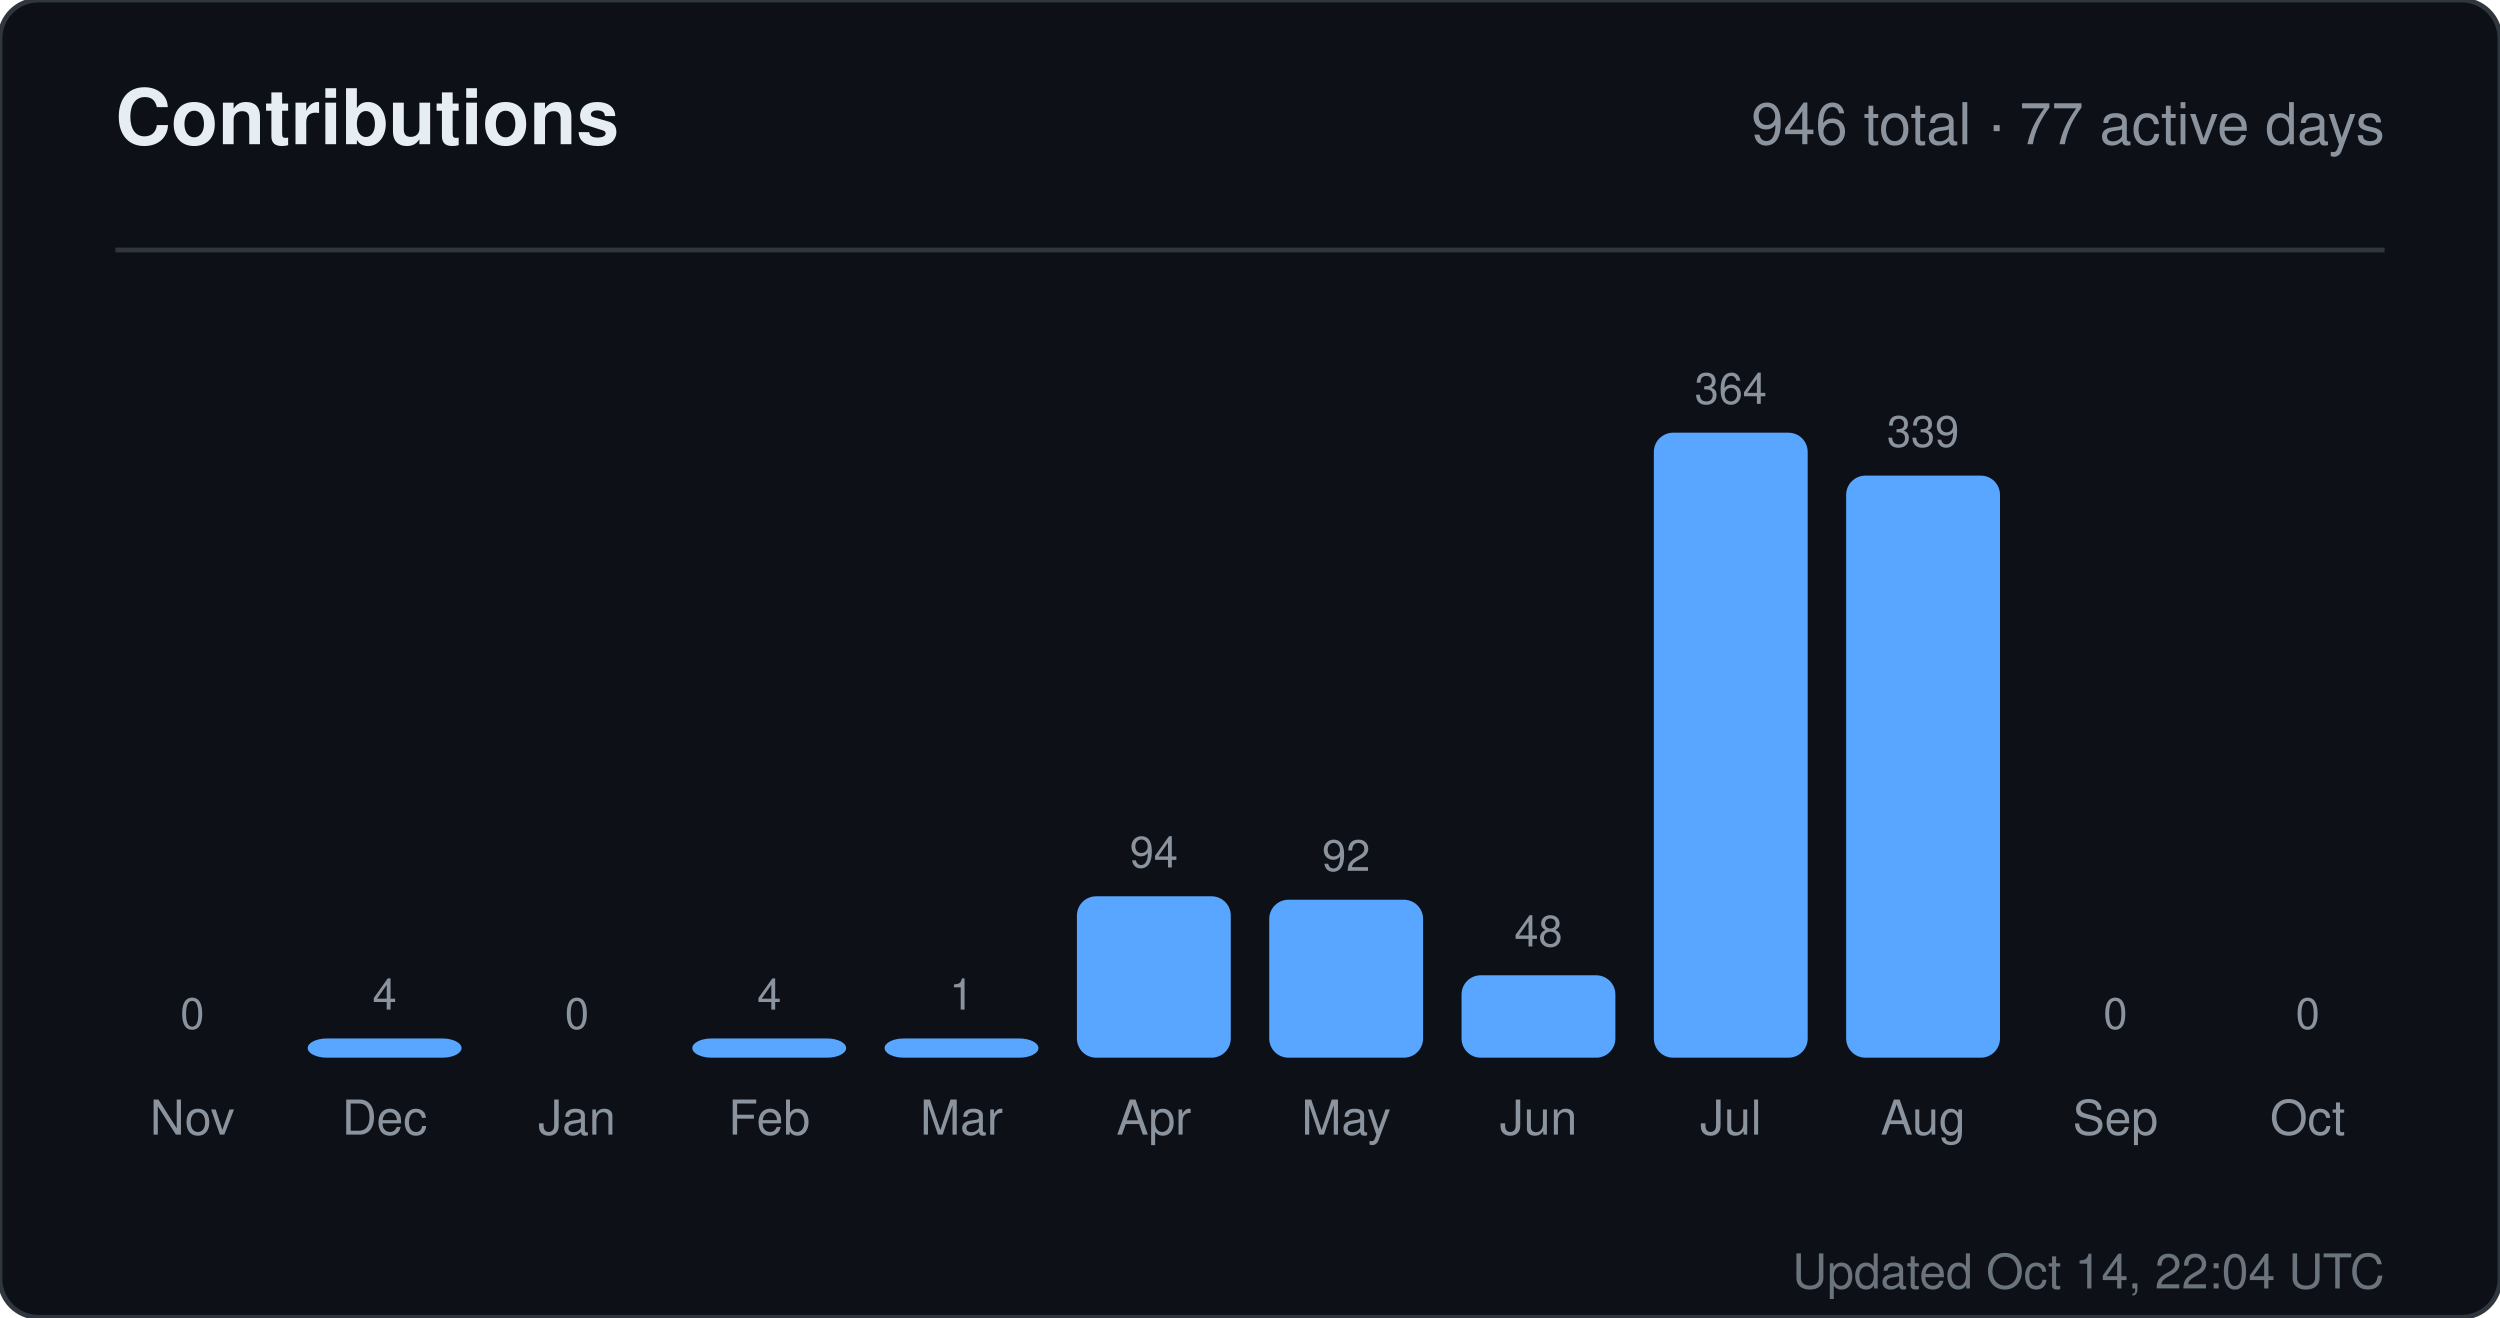
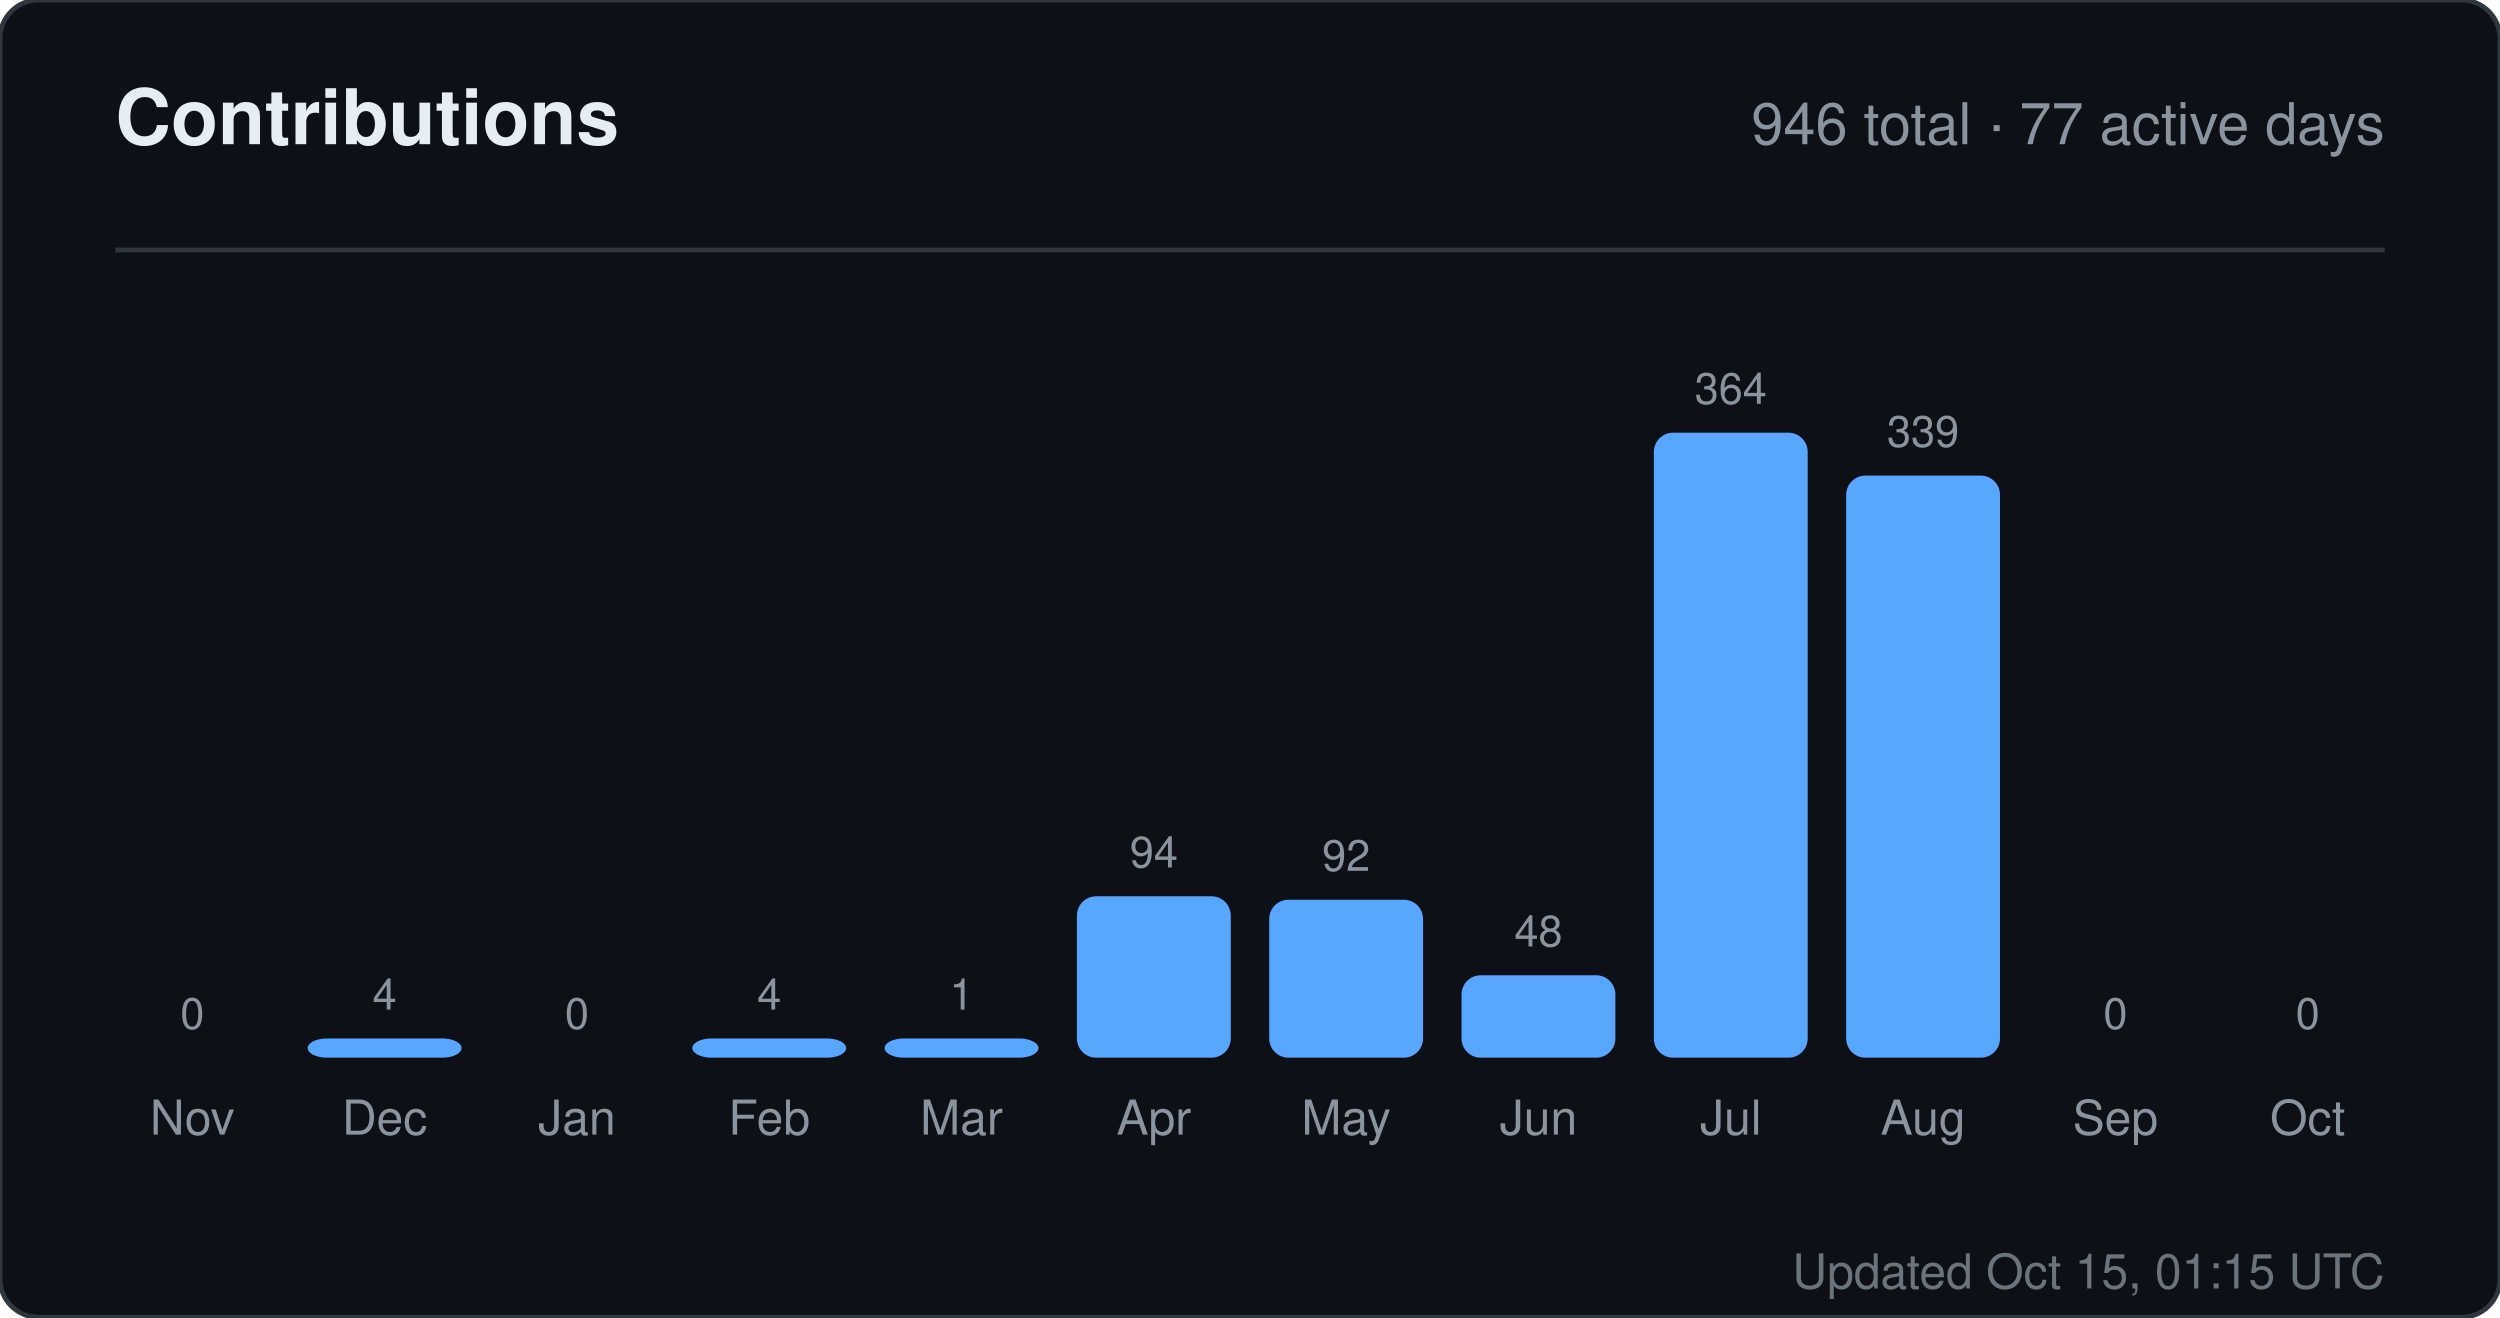
<svg xmlns="http://www.w3.org/2000/svg" width="520" height="274" viewBox="0 0 520 274" role="img" aria-label="Contributions for sandiirawan12">
  <rect width="520" height="274" rx="8" fill="#0d1117" stroke="#30363d" />
  <g font-family="-apple-system, BlinkMacSystemFont, Segoe UI, Helvetica, Arial, sans-serif">
    <text x="24" y="30" fill="#e6edf3" font-size="16" font-weight="700">Contributions</text>
    <text x="496" y="30" fill="#8b949e" font-size="12" text-anchor="end">946 total · 77 active days</text>
    <line x1="24" y1="52" x2="496" y2="52" stroke="#30363d" />
    <text x="40" y="214" fill="#8b949e" font-size="9" text-anchor="middle">0</text>
    <rect x="24" y="220" width="32" height="0" rx="4" fill="#58a6ff" />
    <text x="40" y="236" fill="#8b949e" font-size="10" text-anchor="middle">Nov</text>
    <text x="80" y="210" fill="#8b949e" font-size="9" text-anchor="middle">4</text>
    <rect x="64" y="216" width="32" height="4" rx="4" fill="#58a6ff" />
    <text x="80" y="236" fill="#8b949e" font-size="10" text-anchor="middle">Dec</text>
    <text x="120" y="214" fill="#8b949e" font-size="9" text-anchor="middle">0</text>
    <rect x="104" y="220" width="32" height="0" rx="4" fill="#58a6ff" />
    <text x="120" y="236" fill="#8b949e" font-size="10" text-anchor="middle">Jan</text>
    <text x="160" y="210" fill="#8b949e" font-size="9" text-anchor="middle">4</text>
    <rect x="144" y="216" width="32" height="4" rx="4" fill="#58a6ff" />
    <text x="160" y="236" fill="#8b949e" font-size="10" text-anchor="middle">Feb</text>
    <text x="200" y="210" fill="#8b949e" font-size="9" text-anchor="middle">1</text>
    <rect x="184" y="216" width="32" height="4" rx="4" fill="#58a6ff" />
    <text x="200" y="236" fill="#8b949e" font-size="10" text-anchor="middle">Mar</text>
    <text x="240" y="180.429" fill="#8b949e" font-size="9" text-anchor="middle">94</text>
    <rect x="224" y="186.429" width="32" height="33.571" rx="4" fill="#58a6ff" />
    <text x="240" y="236" fill="#8b949e" font-size="10" text-anchor="middle">Apr</text>
    <text x="280" y="181.143" fill="#8b949e" font-size="9" text-anchor="middle">92</text>
    <rect x="264" y="187.143" width="32" height="32.857" rx="4" fill="#58a6ff" />
    <text x="280" y="236" fill="#8b949e" font-size="10" text-anchor="middle">May</text>
    <text x="320" y="196.857" fill="#8b949e" font-size="9" text-anchor="middle">48</text>
    <rect x="304" y="202.857" width="32" height="17.143" rx="4" fill="#58a6ff" />
    <text x="320" y="236" fill="#8b949e" font-size="10" text-anchor="middle">Jun</text>
    <text x="360" y="84" fill="#8b949e" font-size="9" text-anchor="middle">364</text>
    <rect x="344" y="90" width="32" height="130" rx="4" fill="#58a6ff" />
    <text x="360" y="236" fill="#8b949e" font-size="10" text-anchor="middle">Jul</text>
    <text x="400" y="92.929" fill="#8b949e" font-size="9" text-anchor="middle">339</text>
    <rect x="384" y="98.929" width="32" height="121.071" rx="4" fill="#58a6ff" />
    <text x="400" y="236" fill="#8b949e" font-size="10" text-anchor="middle">Aug</text>
    <text x="440" y="214" fill="#8b949e" font-size="9" text-anchor="middle">0</text>
    <rect x="424" y="220" width="32" height="0" rx="4" fill="#58a6ff" />
    <text x="440" y="236" fill="#8b949e" font-size="10" text-anchor="middle">Sep</text>
    <text x="480" y="214" fill="#8b949e" font-size="9" text-anchor="middle">0</text>
    <rect x="464" y="220" width="32" height="0" rx="4" fill="#58a6ff" />
    <text x="480" y="236" fill="#8b949e" font-size="10" text-anchor="middle">Oct</text>
-     <text x="496" y="268" fill="#8b949e" font-size="10" text-anchor="end" opacity="0.75">Updated Oct 14, 22:04 UTC</text>
+     <text x="496" y="268" fill="#8b949e" font-size="10" text-anchor="end" opacity="0.75">Updated Oct 15, 01:15 UTC</text>
  </g>
</svg>
